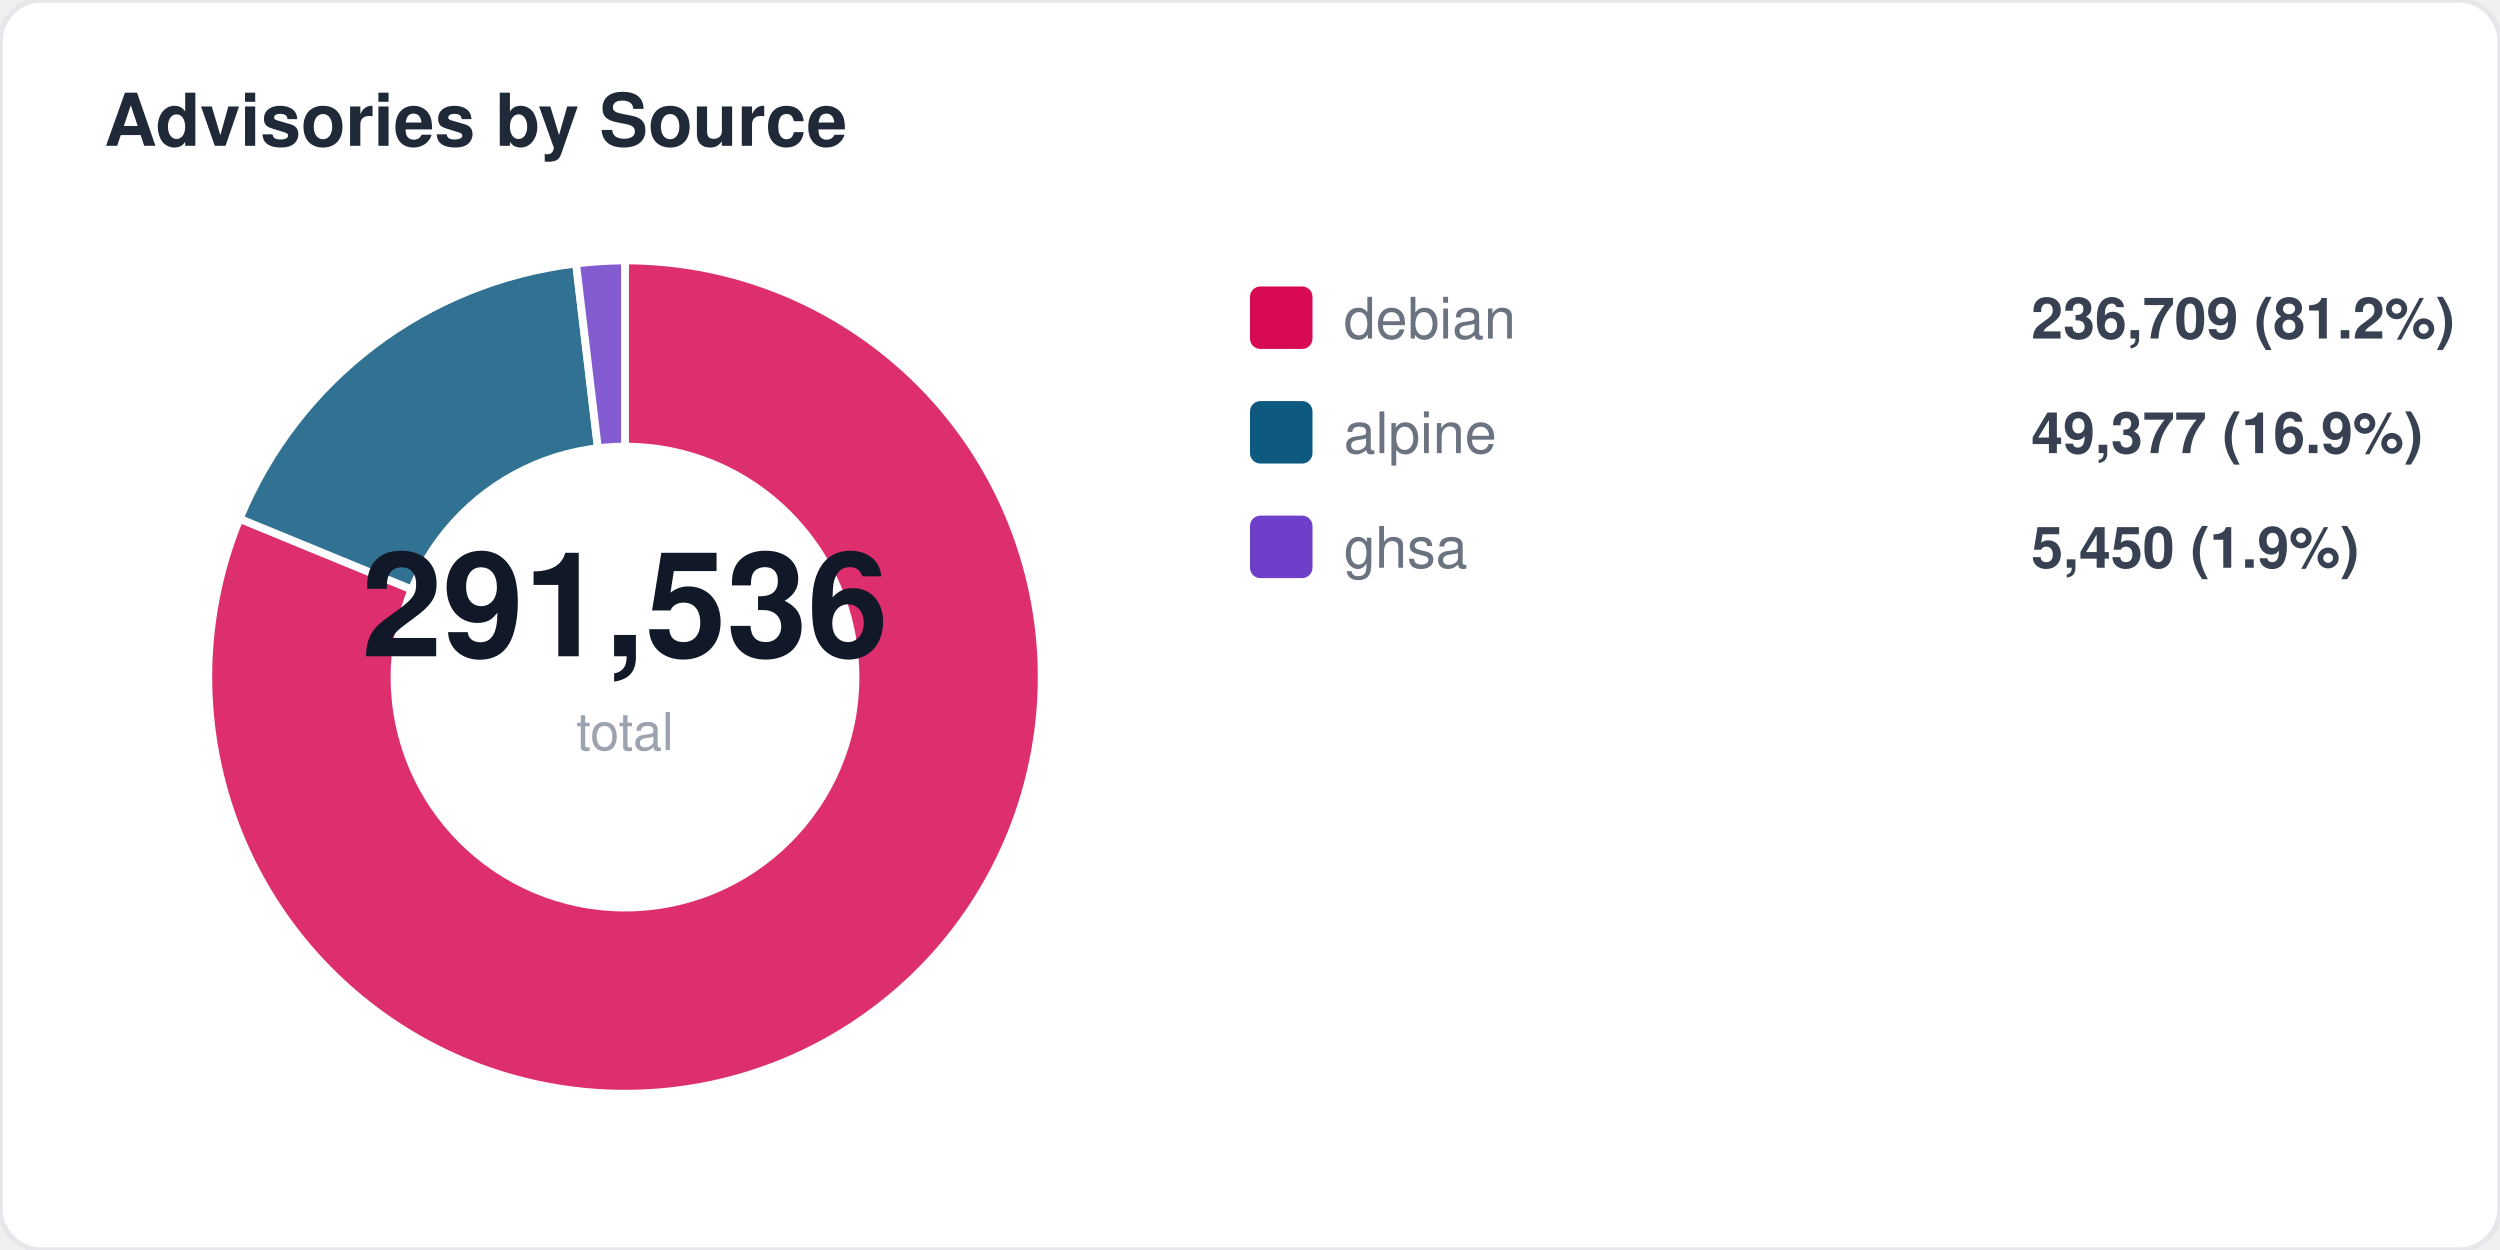
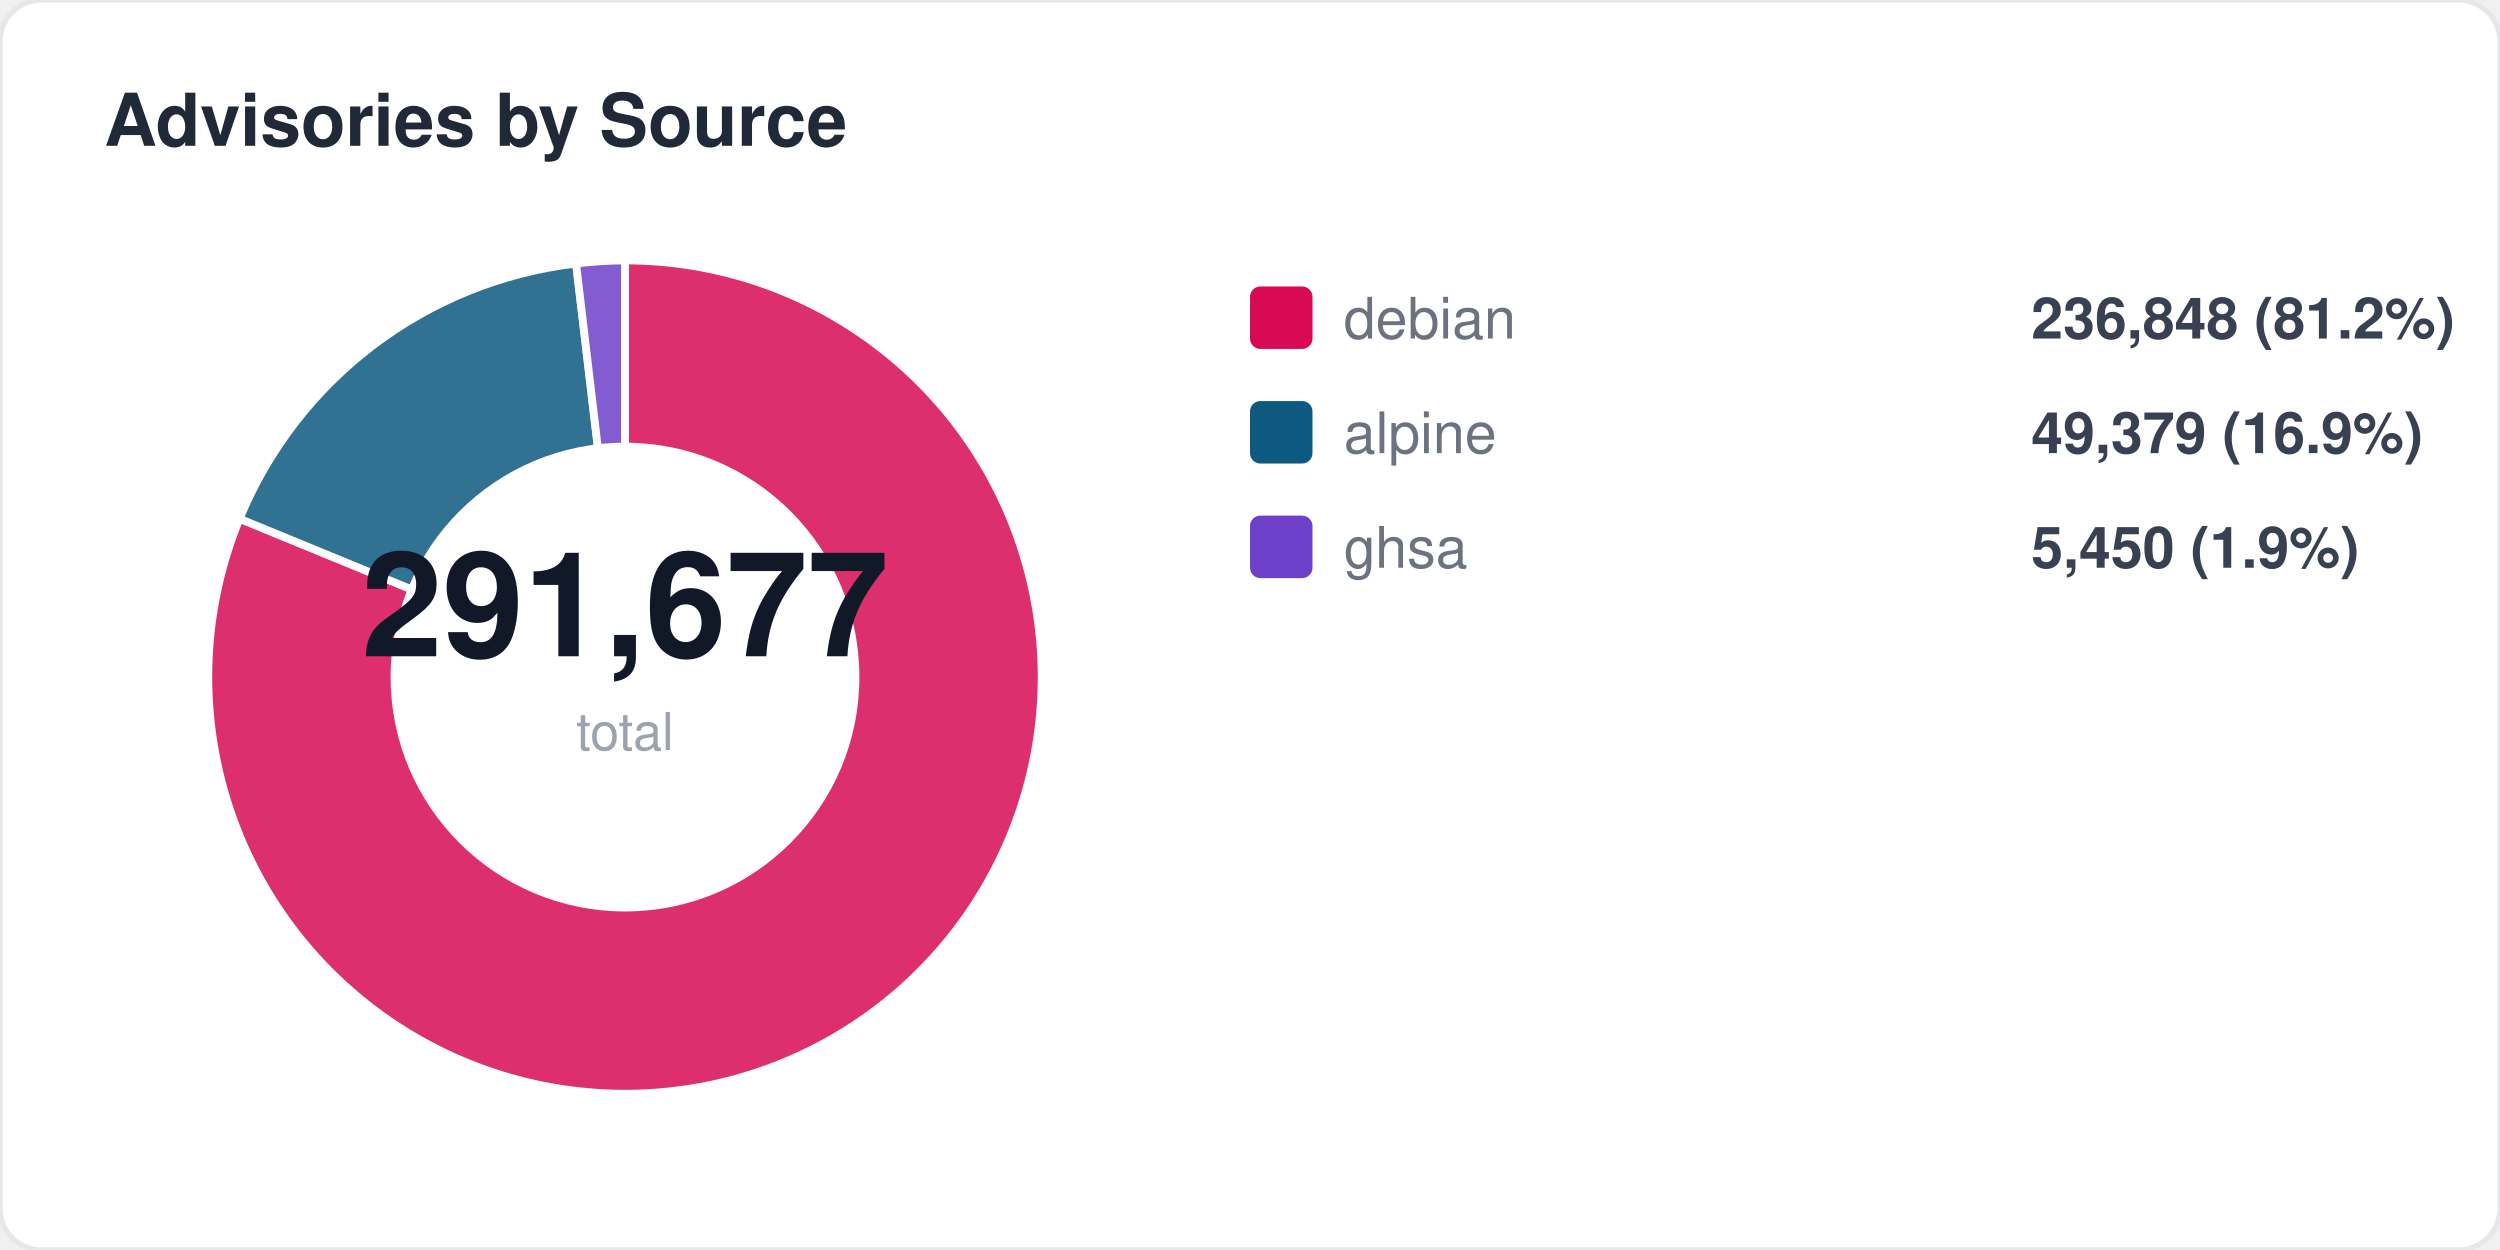
<svg xmlns="http://www.w3.org/2000/svg" width="480" height="240" viewBox="0 0 480 240" fill="none">
  <style>
  text { font-family: -apple-system, BlinkMacSystemFont, "Segoe UI", Helvetica, Arial, sans-serif; }
  .title { font-size: 14px; font-weight: 700; fill: #1f2937; }
  .label { font-size: 11px; fill: #6b7280; }
  .value { font-size: 11px; font-weight: 600; fill: #374151; }
  .big-number { font-size: 28px; font-weight: 800; fill: #111827; }
  .sub { font-size: 10px; fill: #9ca3af; }
</style>
  <rect width="480" height="240" rx="8" fill="#ffffff" stroke="#e5e7eb" stroke-width="1" />
  <text x="20" y="28" class="title">Advisories by Source</text>
  <path d="M 120 130 L 120.0 50.0 A 80 80 0 1 1 46.0 99.6 Z" fill="#d70a53" opacity="0.85" stroke="#fff" stroke-width="1.5" />
  <path d="M 120 130 L 46.0 99.6 A 80 80 0 0 1 110.6 50.6 Z" fill="#0d597f" opacity="0.85" stroke="#fff" stroke-width="1.5" />
  <path d="M 120 130 L 110.6 50.6 A 80 80 0 0 1 120.0 50.0 Z" fill="#6e40c9" opacity="0.85" stroke="#fff" stroke-width="1.5" />
  <circle cx="120" cy="130" r="45" fill="#ffffff" />
-   <text x="120" y="126" text-anchor="middle" class="big-number">291,536</text>
+   <text x="120" y="126" text-anchor="middle" class="big-number">291,677</text>
  <text x="120" y="144" text-anchor="middle" class="sub">total</text>
  <rect x="240" y="55" width="12" height="12" rx="2" fill="#d70a53" />
  <text x="258" y="65" class="label">debian</text>
-   <text x="390" y="65" class="value">236,709 (81.2%)</text>
+   <text x="390" y="65" class="value">236,848 (81.2%)</text>
  <rect x="240" y="77" width="12" height="12" rx="2" fill="#0d597f" />
  <text x="258" y="87" class="label">alpine</text>
-   <text x="390" y="87" class="value">49,377 (16.9%)</text>
+   <text x="390" y="87" class="value">49,379 (16.9%)</text>
  <rect x="240" y="99" width="12" height="12" rx="2" fill="#6e40c9" />
  <text x="258" y="109" class="label">ghsa</text>
  <text x="390" y="109" class="value">5,450 (1.9%)</text>
</svg>
